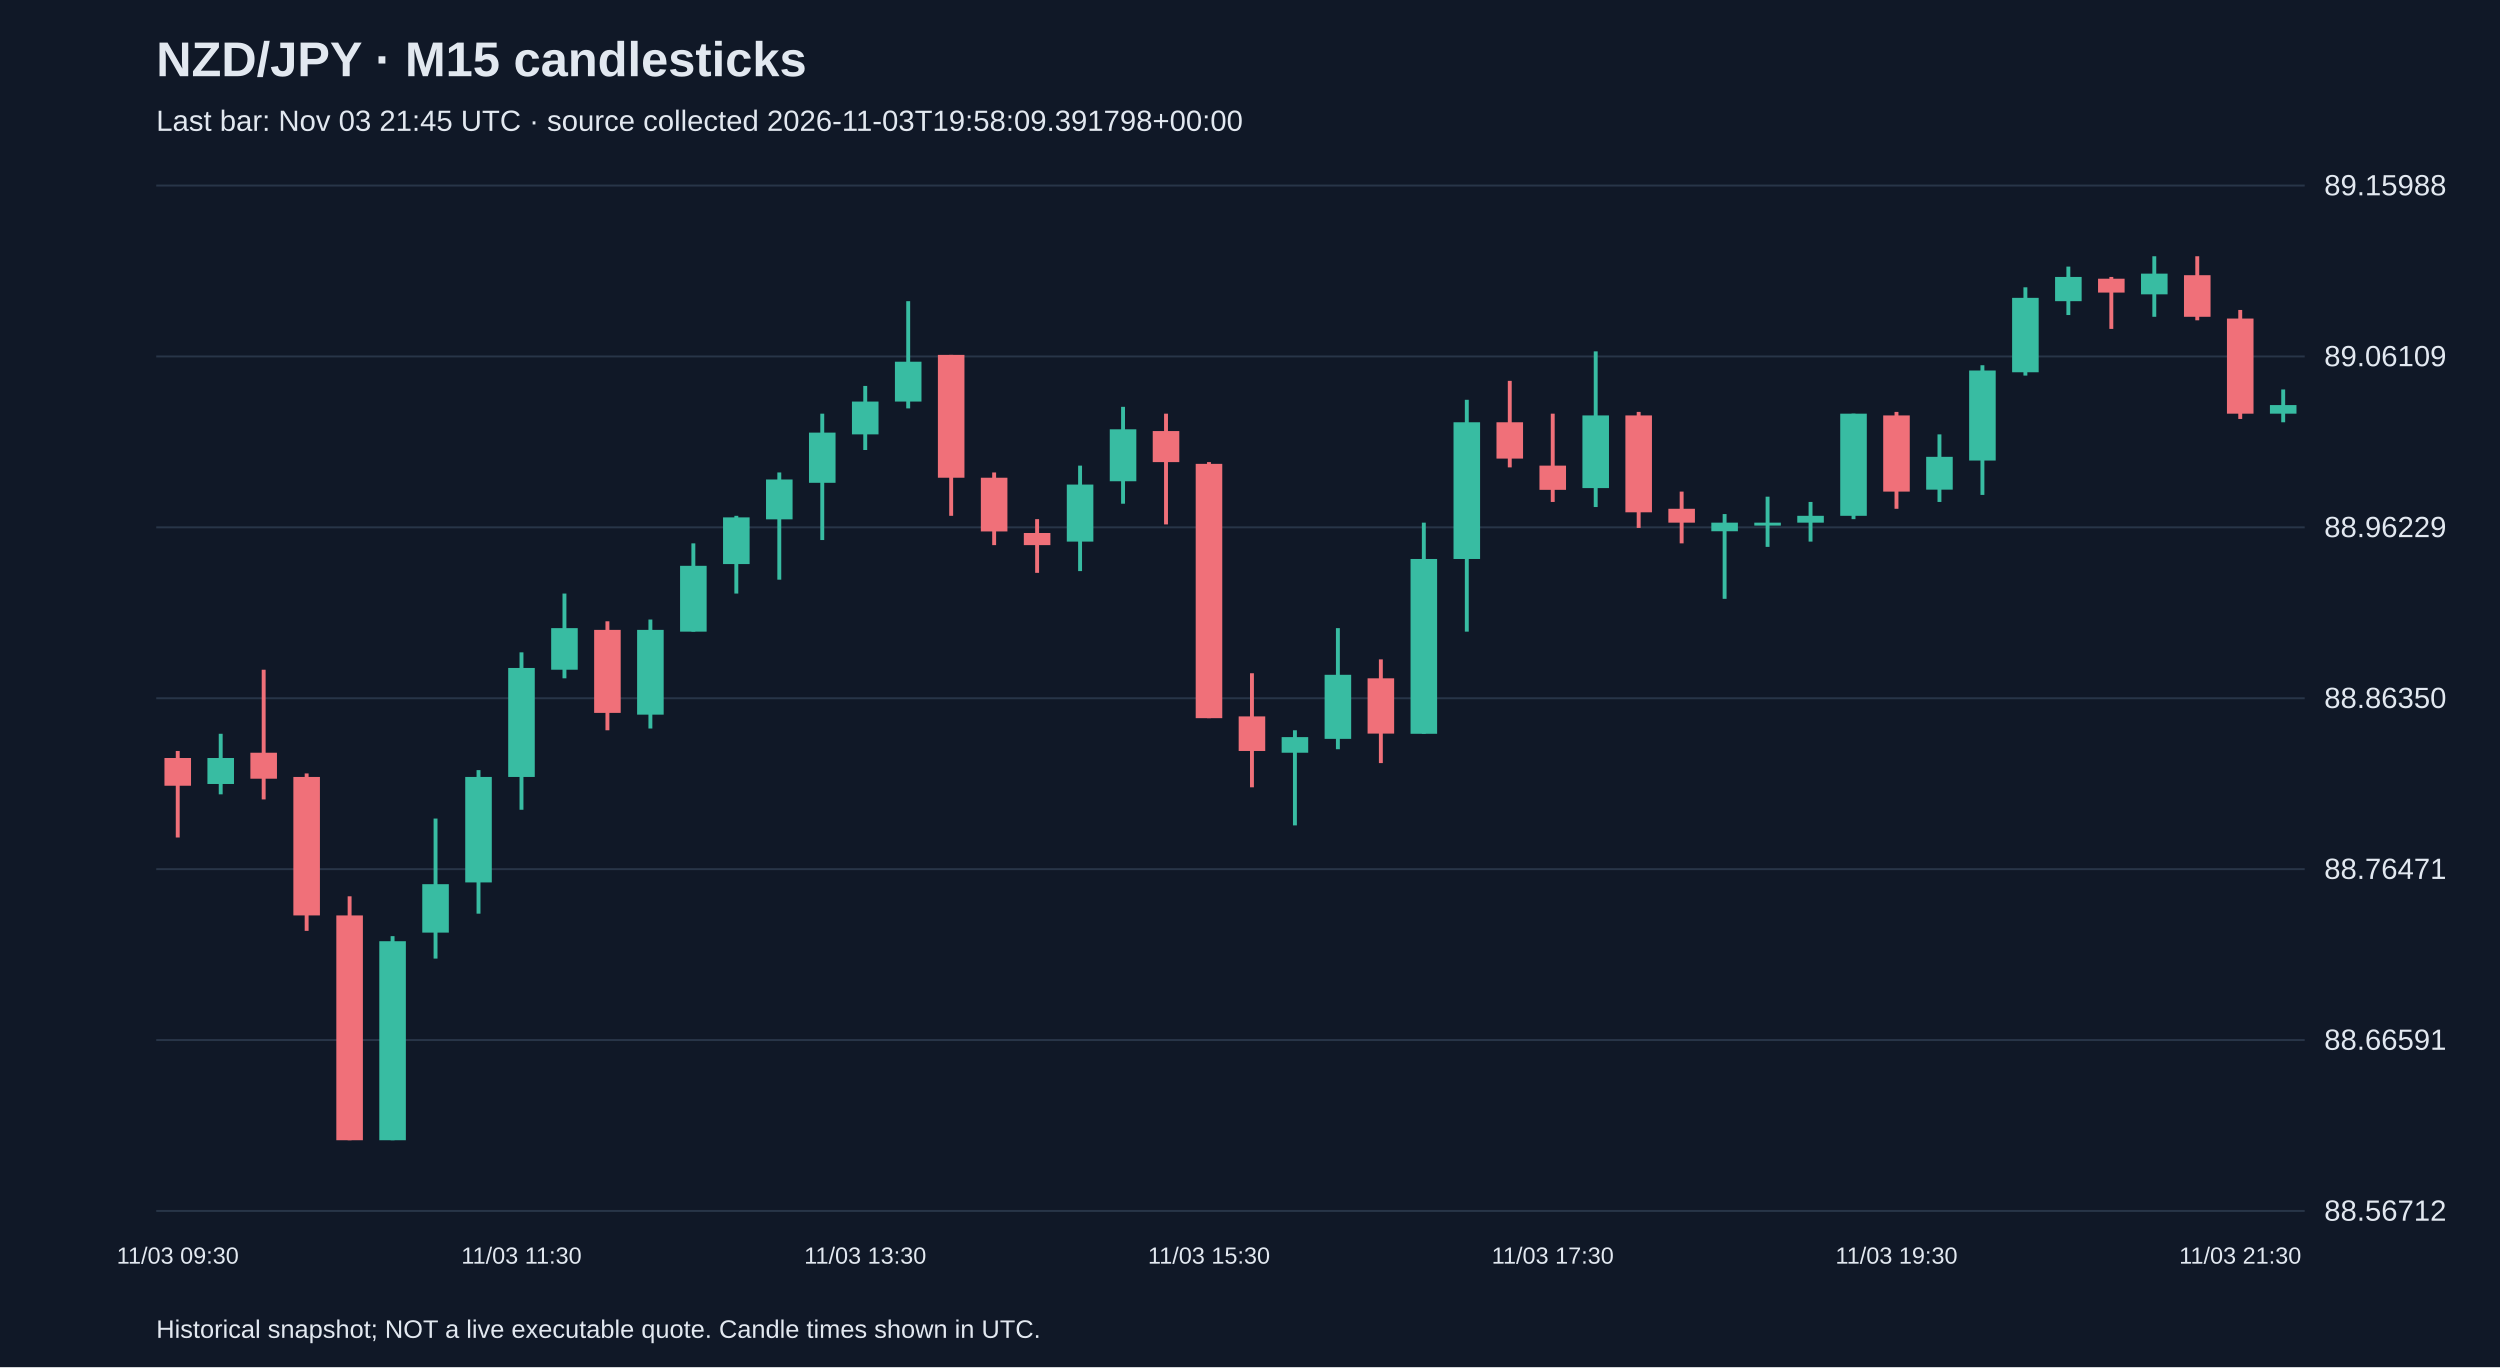
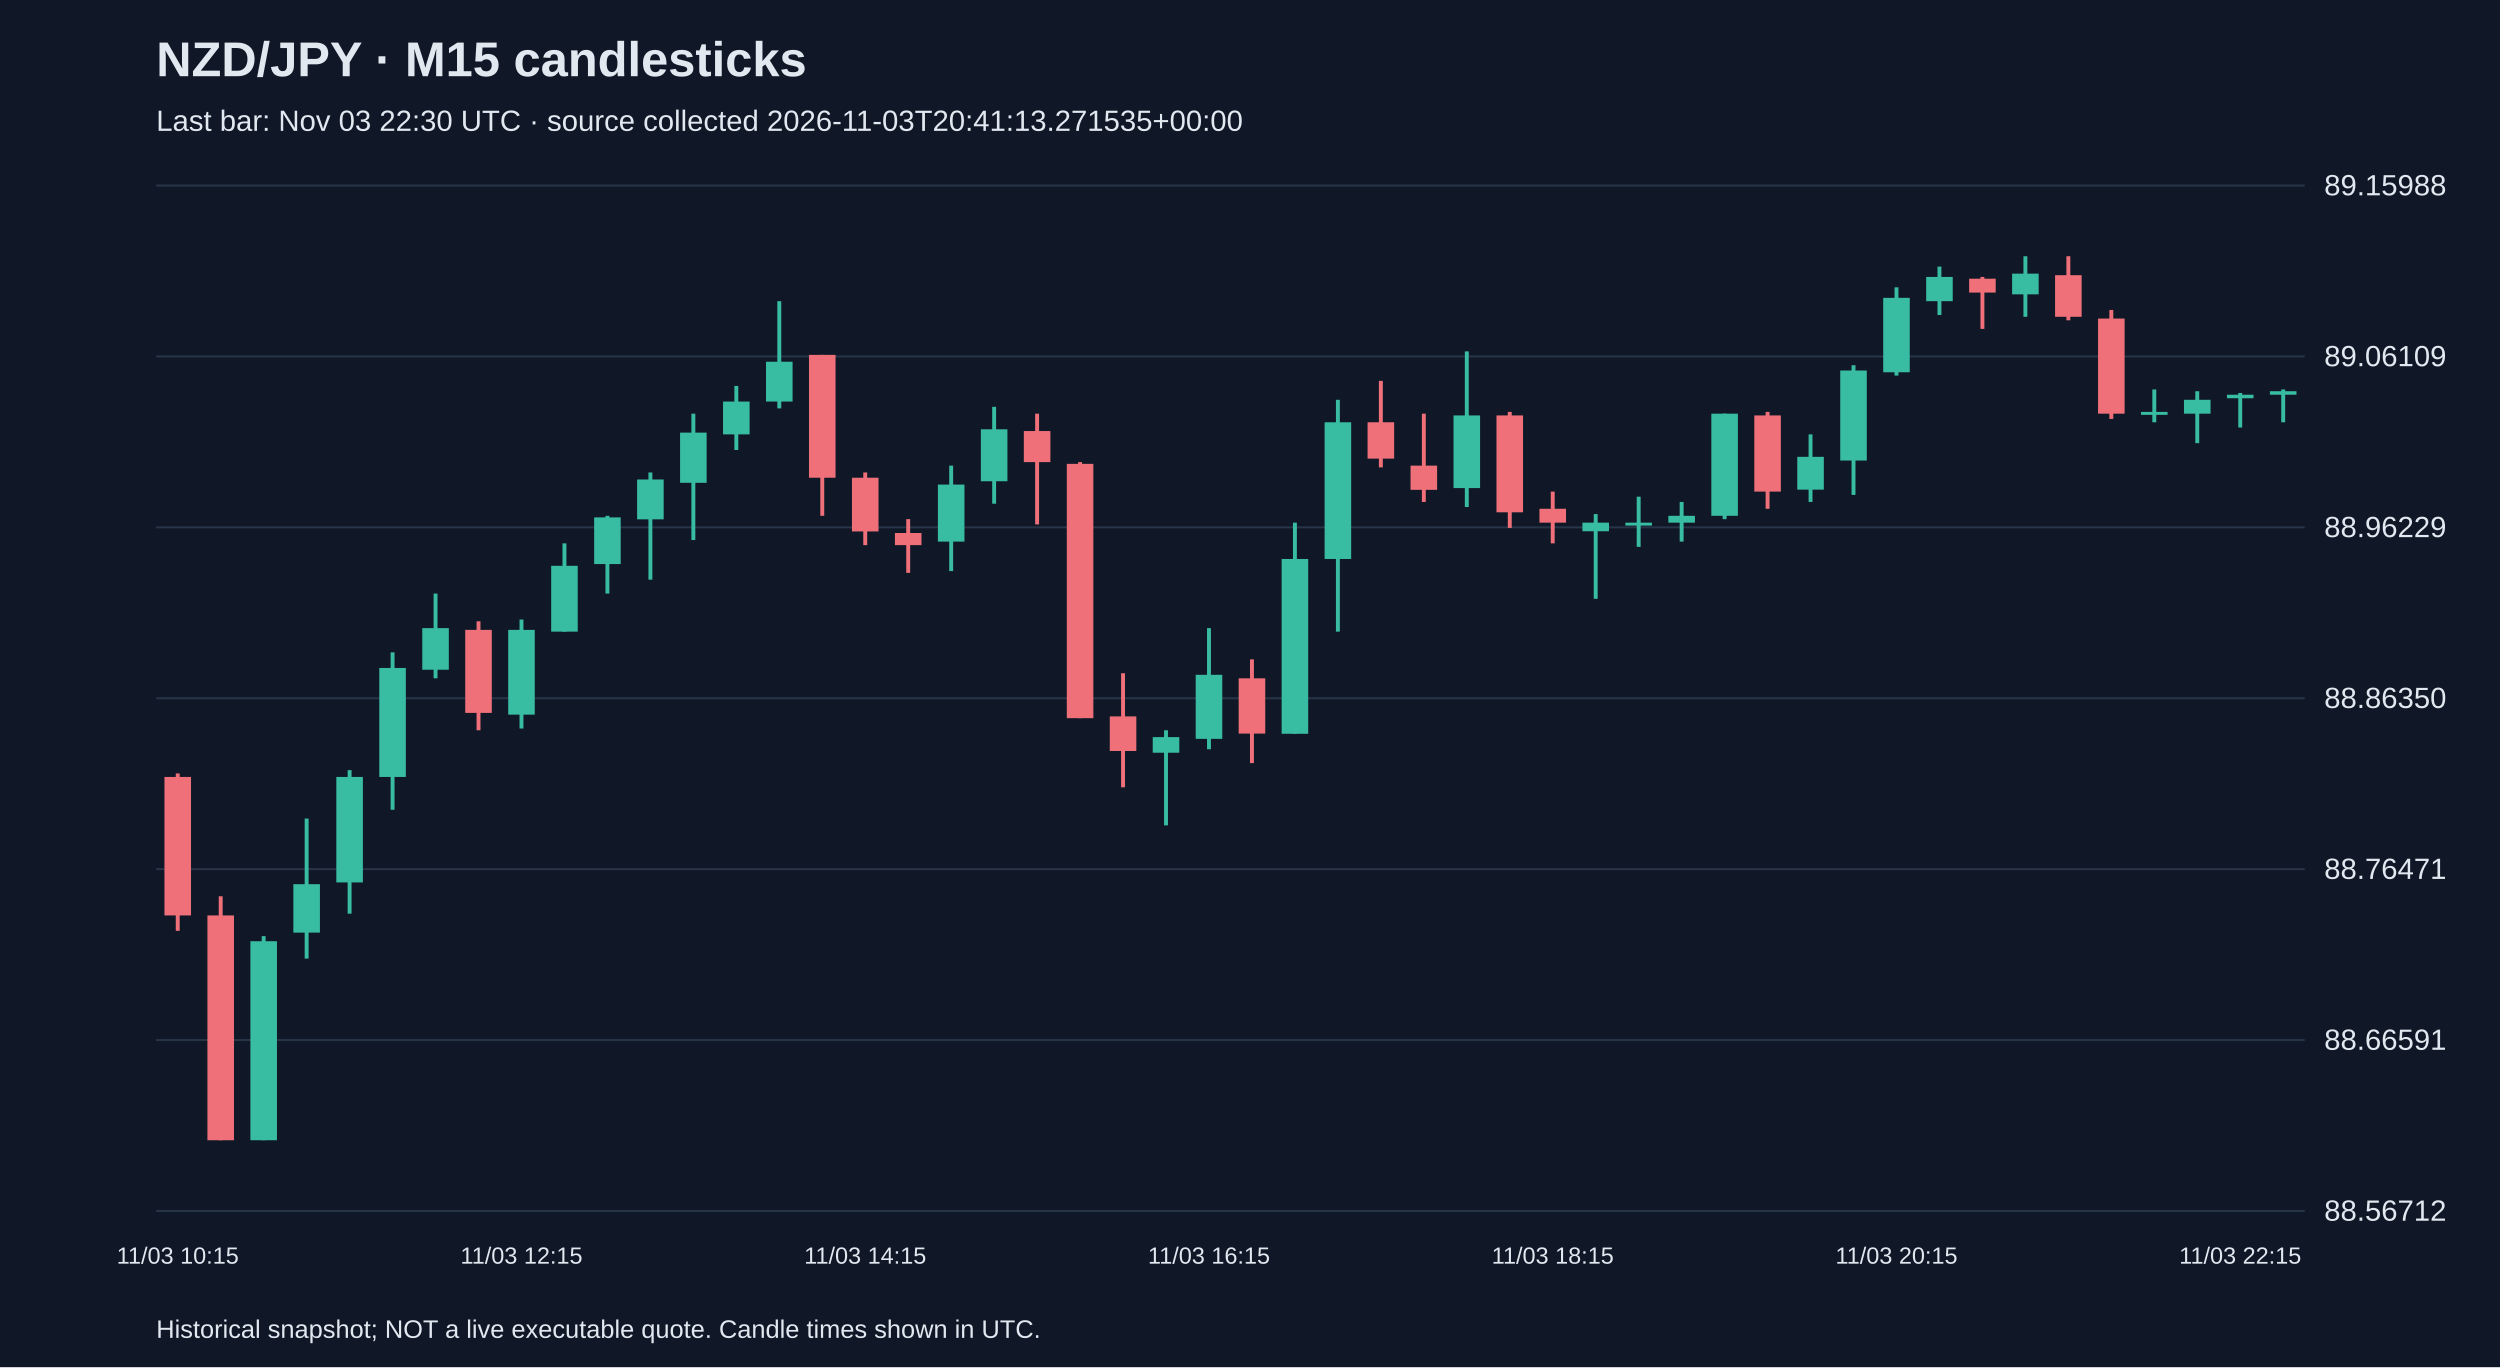
<svg xmlns="http://www.w3.org/2000/svg" viewBox="0 0 1280 700">
  <rect width="100%" height="100%" fill="#101827" />
  <style>text{font-family:Arial,sans-serif;fill:#e2e8f0}</style>
  <text x="80" y="39" font-size="25" font-weight="bold">NZD/JPY · M15 candlesticks</text>
-   <text x="80" y="67" font-size="15" fill="#a6b1c5">Last bar: Nov 03 21:45 UTC · source collected 2026-11-03T19:58:09.391798+00:00</text>
+   <text x="80" y="67" font-size="15" fill="#a6b1c5">Last bar: Nov 03 22:30 UTC · source collected 2026-11-03T20:41:13.271535+00:00</text>
  <line x1="80" y1="620.0" x2="1180" y2="620.0" stroke="#283548" />
  <text x="1190" y="625.0" font-size="15">88.56712</text>
  <line x1="80" y1="532.5" x2="1180" y2="532.5" stroke="#283548" />
  <text x="1190" y="537.5" font-size="15">88.66591</text>
  <line x1="80" y1="445.0" x2="1180" y2="445.0" stroke="#283548" />
  <text x="1190" y="450.0" font-size="15">88.76471</text>
  <line x1="80" y1="357.5" x2="1180" y2="357.5" stroke="#283548" />
  <text x="1190" y="362.5" font-size="15">88.86350</text>
  <line x1="80" y1="270.0" x2="1180" y2="270.0" stroke="#283548" />
  <text x="1190" y="275.0" font-size="15">88.96229</text>
  <line x1="80" y1="182.5" x2="1180" y2="182.5" stroke="#283548" />
  <text x="1190" y="187.5" font-size="15">89.06109</text>
  <line x1="80" y1="95.0" x2="1180" y2="95.0" stroke="#283548" />
  <text x="1190" y="100.0" font-size="15">89.15988</text>
-   <line x1="91.0" y1="384.5" x2="91.0" y2="428.8" stroke="#f07079" stroke-width="2" />
-   <rect x="84.2" y="388.1" width="13.6" height="14.2" fill="#f07079" />
-   <text x="91.0" y="647" text-anchor="middle" font-size="12">11/03 09:30</text>
-   <line x1="113.0" y1="375.7" x2="113.0" y2="406.7" stroke="#38bca2" stroke-width="2" />
-   <rect x="106.2" y="388.1" width="13.6" height="13.3" fill="#38bca2" />
-   <line x1="135.0" y1="342.9" x2="135.0" y2="409.3" stroke="#f07079" stroke-width="2" />
-   <rect x="128.2" y="385.4" width="13.6" height="13.3" fill="#f07079" />
-   <line x1="157.0" y1="396.0" x2="157.0" y2="476.6" stroke="#f07079" stroke-width="2" />
-   <rect x="150.2" y="397.8" width="13.6" height="70.9" fill="#f07079" />
-   <line x1="179.0" y1="458.9" x2="179.0" y2="583.8" stroke="#f07079" stroke-width="2" />
-   <rect x="172.2" y="468.7" width="13.6" height="115.1" fill="#f07079" />
-   <line x1="201.0" y1="479.3" x2="201.0" y2="583.8" stroke="#38bca2" stroke-width="2" />
-   <rect x="194.2" y="481.9" width="13.6" height="101.9" fill="#38bca2" />
-   <line x1="223.0" y1="419.1" x2="223.0" y2="490.8" stroke="#38bca2" stroke-width="2" />
-   <rect x="216.2" y="452.7" width="13.6" height="24.8" fill="#38bca2" />
-   <line x1="245.0" y1="394.3" x2="245.0" y2="467.8" stroke="#38bca2" stroke-width="2" />
-   <rect x="238.2" y="397.8" width="13.6" height="54.0" fill="#38bca2" />
-   <line x1="267.0" y1="334.0" x2="267.0" y2="414.6" stroke="#38bca2" stroke-width="2" />
-   <rect x="260.2" y="342.0" width="13.6" height="55.8" fill="#38bca2" />
-   <text x="267.0" y="647" text-anchor="middle" font-size="12">11/03 11:30</text>
-   <line x1="289.0" y1="303.9" x2="289.0" y2="347.3" stroke="#38bca2" stroke-width="2" />
-   <rect x="282.2" y="321.6" width="13.6" height="21.3" fill="#38bca2" />
-   <line x1="311.0" y1="318.1" x2="311.0" y2="373.9" stroke="#f07079" stroke-width="2" />
-   <rect x="304.2" y="322.5" width="13.6" height="42.5" fill="#f07079" />
-   <line x1="333.0" y1="317.2" x2="333.0" y2="373.0" stroke="#38bca2" stroke-width="2" />
-   <rect x="326.2" y="322.5" width="13.6" height="43.4" fill="#38bca2" />
-   <line x1="355.0" y1="278.2" x2="355.0" y2="323.4" stroke="#38bca2" stroke-width="2" />
-   <rect x="348.2" y="289.7" width="13.6" height="33.7" fill="#38bca2" />
-   <line x1="377.0" y1="264.1" x2="377.0" y2="303.9" stroke="#38bca2" stroke-width="2" />
-   <rect x="370.2" y="264.9" width="13.6" height="23.9" fill="#38bca2" />
-   <line x1="399.0" y1="241.9" x2="399.0" y2="296.8" stroke="#38bca2" stroke-width="2" />
-   <rect x="392.2" y="245.5" width="13.6" height="20.4" fill="#38bca2" />
-   <line x1="421.0" y1="211.8" x2="421.0" y2="276.5" stroke="#38bca2" stroke-width="2" />
-   <rect x="414.2" y="221.5" width="13.6" height="25.7" fill="#38bca2" />
-   <line x1="443.0" y1="197.6" x2="443.0" y2="230.4" stroke="#38bca2" stroke-width="2" />
-   <rect x="436.2" y="205.6" width="13.6" height="16.8" fill="#38bca2" />
-   <text x="443.0" y="647" text-anchor="middle" font-size="12">11/03 13:30</text>
-   <line x1="465.0" y1="154.2" x2="465.0" y2="209.1" stroke="#38bca2" stroke-width="2" />
-   <rect x="458.2" y="185.2" width="13.6" height="20.4" fill="#38bca2" />
-   <line x1="487.0" y1="181.7" x2="487.0" y2="264.1" stroke="#f07079" stroke-width="2" />
-   <rect x="480.2" y="181.7" width="13.6" height="62.9" fill="#f07079" />
-   <line x1="509.0" y1="241.9" x2="509.0" y2="279.1" stroke="#f07079" stroke-width="2" />
-   <rect x="502.2" y="244.6" width="13.6" height="27.5" fill="#f07079" />
-   <line x1="531.0" y1="265.8" x2="531.0" y2="293.3" stroke="#f07079" stroke-width="2" />
-   <rect x="524.2" y="272.9" width="13.6" height="6.2" fill="#f07079" />
-   <line x1="553.0" y1="238.4" x2="553.0" y2="292.4" stroke="#38bca2" stroke-width="2" />
-   <rect x="546.2" y="248.1" width="13.6" height="29.2" fill="#38bca2" />
-   <line x1="575.0" y1="208.3" x2="575.0" y2="257.9" stroke="#38bca2" stroke-width="2" />
-   <rect x="568.2" y="219.8" width="13.6" height="26.6" fill="#38bca2" />
-   <line x1="597.0" y1="211.8" x2="597.0" y2="268.5" stroke="#f07079" stroke-width="2" />
-   <rect x="590.2" y="220.7" width="13.6" height="15.9" fill="#f07079" />
-   <line x1="619.0" y1="236.6" x2="619.0" y2="367.7" stroke="#f07079" stroke-width="2" />
-   <rect x="612.2" y="237.5" width="13.6" height="130.2" fill="#f07079" />
-   <text x="619.0" y="647" text-anchor="middle" font-size="12">11/03 15:30</text>
-   <line x1="641.0" y1="344.7" x2="641.0" y2="403.1" stroke="#f07079" stroke-width="2" />
-   <rect x="634.2" y="366.8" width="13.6" height="17.7" fill="#f07079" />
-   <line x1="663.0" y1="373.9" x2="663.0" y2="422.6" stroke="#38bca2" stroke-width="2" />
-   <rect x="656.2" y="377.4" width="13.6" height="8.0" fill="#38bca2" />
-   <line x1="685.0" y1="321.6" x2="685.0" y2="383.6" stroke="#38bca2" stroke-width="2" />
-   <rect x="678.2" y="345.5" width="13.6" height="32.8" fill="#38bca2" />
-   <line x1="707.0" y1="337.6" x2="707.0" y2="390.7" stroke="#f07079" stroke-width="2" />
-   <rect x="700.2" y="347.3" width="13.6" height="28.3" fill="#f07079" />
-   <line x1="729.0" y1="267.6" x2="729.0" y2="375.7" stroke="#38bca2" stroke-width="2" />
-   <rect x="722.2" y="286.2" width="13.6" height="89.5" fill="#38bca2" />
-   <line x1="751.0" y1="204.7" x2="751.0" y2="323.4" stroke="#38bca2" stroke-width="2" />
-   <rect x="744.2" y="216.2" width="13.6" height="70.0" fill="#38bca2" />
-   <line x1="773.0" y1="195.0" x2="773.0" y2="239.3" stroke="#f07079" stroke-width="2" />
-   <rect x="766.2" y="216.2" width="13.6" height="18.6" fill="#f07079" />
-   <line x1="795.0" y1="211.8" x2="795.0" y2="257.0" stroke="#f07079" stroke-width="2" />
-   <rect x="788.2" y="238.4" width="13.6" height="12.4" fill="#f07079" />
-   <text x="795.0" y="647" text-anchor="middle" font-size="12">11/03 17:30</text>
-   <line x1="817.0" y1="179.9" x2="817.0" y2="259.6" stroke="#38bca2" stroke-width="2" />
-   <rect x="810.2" y="212.7" width="13.6" height="37.2" fill="#38bca2" />
-   <line x1="839.0" y1="210.9" x2="839.0" y2="270.3" stroke="#f07079" stroke-width="2" />
-   <rect x="832.2" y="212.7" width="13.6" height="49.6" fill="#f07079" />
-   <line x1="861.0" y1="251.7" x2="861.0" y2="278.2" stroke="#f07079" stroke-width="2" />
-   <rect x="854.2" y="260.5" width="13.6" height="7.1" fill="#f07079" />
-   <line x1="883.0" y1="263.2" x2="883.0" y2="306.6" stroke="#38bca2" stroke-width="2" />
-   <rect x="876.2" y="267.6" width="13.6" height="4.4" fill="#38bca2" />
-   <line x1="905.0" y1="254.3" x2="905.0" y2="280.0" stroke="#38bca2" stroke-width="2" />
-   <rect x="898.2" y="267.6" width="13.6" height="1.5" fill="#38bca2" />
-   <line x1="927.0" y1="257.0" x2="927.0" y2="277.3" stroke="#38bca2" stroke-width="2" />
-   <rect x="920.2" y="264.1" width="13.6" height="3.5" fill="#38bca2" />
-   <line x1="949.0" y1="211.8" x2="949.0" y2="265.8" stroke="#38bca2" stroke-width="2" />
-   <rect x="942.2" y="211.8" width="13.6" height="52.3" fill="#38bca2" />
-   <line x1="971.0" y1="210.9" x2="971.0" y2="260.5" stroke="#f07079" stroke-width="2" />
-   <rect x="964.2" y="212.7" width="13.6" height="39.0" fill="#f07079" />
-   <text x="971.0" y="647" text-anchor="middle" font-size="12">11/03 19:30</text>
-   <line x1="993.0" y1="222.4" x2="993.0" y2="257.0" stroke="#38bca2" stroke-width="2" />
-   <rect x="986.2" y="233.9" width="13.6" height="16.8" fill="#38bca2" />
-   <line x1="1015.0" y1="187.0" x2="1015.0" y2="253.4" stroke="#38bca2" stroke-width="2" />
-   <rect x="1008.2" y="189.7" width="13.6" height="46.1" fill="#38bca2" />
-   <line x1="1037.0" y1="147.1" x2="1037.0" y2="192.3" stroke="#38bca2" stroke-width="2" />
-   <rect x="1030.2" y="152.5" width="13.6" height="38.1" fill="#38bca2" />
-   <line x1="1059.0" y1="136.5" x2="1059.0" y2="161.3" stroke="#38bca2" stroke-width="2" />
-   <rect x="1052.2" y="141.8" width="13.6" height="12.4" fill="#38bca2" />
-   <line x1="1081.0" y1="141.8" x2="1081.0" y2="168.4" stroke="#f07079" stroke-width="2" />
-   <rect x="1074.2" y="142.7" width="13.6" height="7.1" fill="#f07079" />
-   <line x1="1103.0" y1="131.2" x2="1103.0" y2="162.2" stroke="#38bca2" stroke-width="2" />
-   <rect x="1096.2" y="140.1" width="13.6" height="10.6" fill="#38bca2" />
-   <line x1="1125.0" y1="131.2" x2="1125.0" y2="164.0" stroke="#f07079" stroke-width="2" />
-   <rect x="1118.2" y="140.9" width="13.6" height="21.3" fill="#f07079" />
-   <line x1="1147.0" y1="158.7" x2="1147.0" y2="214.5" stroke="#f07079" stroke-width="2" />
-   <rect x="1140.2" y="163.1" width="13.6" height="48.7" fill="#f07079" />
-   <text x="1147.0" y="647" text-anchor="middle" font-size="12">11/03 21:30</text>
+   <line x1="91.0" y1="396.0" x2="91.0" y2="476.6" stroke="#f07079" stroke-width="2" />
+   <rect x="84.2" y="397.8" width="13.6" height="70.9" fill="#f07079" />
+   <text x="91.0" y="647" text-anchor="middle" font-size="12">11/03 10:15</text>
+   <line x1="113.0" y1="458.9" x2="113.0" y2="583.8" stroke="#f07079" stroke-width="2" />
+   <rect x="106.2" y="468.7" width="13.6" height="115.1" fill="#f07079" />
+   <line x1="135.0" y1="479.3" x2="135.0" y2="583.8" stroke="#38bca2" stroke-width="2" />
+   <rect x="128.2" y="481.9" width="13.6" height="101.9" fill="#38bca2" />
+   <line x1="157.0" y1="419.1" x2="157.0" y2="490.8" stroke="#38bca2" stroke-width="2" />
+   <rect x="150.2" y="452.7" width="13.6" height="24.8" fill="#38bca2" />
+   <line x1="179.0" y1="394.3" x2="179.0" y2="467.8" stroke="#38bca2" stroke-width="2" />
+   <rect x="172.2" y="397.8" width="13.6" height="54.0" fill="#38bca2" />
+   <line x1="201.0" y1="334.0" x2="201.0" y2="414.6" stroke="#38bca2" stroke-width="2" />
+   <rect x="194.2" y="342.0" width="13.6" height="55.8" fill="#38bca2" />
+   <line x1="223.0" y1="303.9" x2="223.0" y2="347.3" stroke="#38bca2" stroke-width="2" />
+   <rect x="216.2" y="321.6" width="13.6" height="21.3" fill="#38bca2" />
+   <line x1="245.0" y1="318.1" x2="245.0" y2="373.9" stroke="#f07079" stroke-width="2" />
+   <rect x="238.2" y="322.5" width="13.6" height="42.5" fill="#f07079" />
+   <line x1="267.0" y1="317.2" x2="267.0" y2="373.0" stroke="#38bca2" stroke-width="2" />
+   <rect x="260.2" y="322.5" width="13.6" height="43.4" fill="#38bca2" />
+   <text x="267.0" y="647" text-anchor="middle" font-size="12">11/03 12:15</text>
+   <line x1="289.0" y1="278.2" x2="289.0" y2="323.4" stroke="#38bca2" stroke-width="2" />
+   <rect x="282.2" y="289.7" width="13.6" height="33.7" fill="#38bca2" />
+   <line x1="311.0" y1="264.1" x2="311.0" y2="303.9" stroke="#38bca2" stroke-width="2" />
+   <rect x="304.2" y="264.9" width="13.6" height="23.9" fill="#38bca2" />
+   <line x1="333.0" y1="241.9" x2="333.0" y2="296.8" stroke="#38bca2" stroke-width="2" />
+   <rect x="326.2" y="245.5" width="13.6" height="20.4" fill="#38bca2" />
+   <line x1="355.0" y1="211.8" x2="355.0" y2="276.5" stroke="#38bca2" stroke-width="2" />
+   <rect x="348.2" y="221.5" width="13.6" height="25.7" fill="#38bca2" />
+   <line x1="377.0" y1="197.6" x2="377.0" y2="230.4" stroke="#38bca2" stroke-width="2" />
+   <rect x="370.2" y="205.6" width="13.6" height="16.8" fill="#38bca2" />
+   <line x1="399.0" y1="154.2" x2="399.0" y2="209.1" stroke="#38bca2" stroke-width="2" />
+   <rect x="392.2" y="185.2" width="13.6" height="20.4" fill="#38bca2" />
+   <line x1="421.0" y1="181.7" x2="421.0" y2="264.1" stroke="#f07079" stroke-width="2" />
+   <rect x="414.2" y="181.7" width="13.6" height="62.9" fill="#f07079" />
+   <line x1="443.0" y1="241.9" x2="443.0" y2="279.1" stroke="#f07079" stroke-width="2" />
+   <rect x="436.2" y="244.6" width="13.6" height="27.5" fill="#f07079" />
+   <text x="443.0" y="647" text-anchor="middle" font-size="12">11/03 14:15</text>
+   <line x1="465.0" y1="265.8" x2="465.0" y2="293.3" stroke="#f07079" stroke-width="2" />
+   <rect x="458.2" y="272.9" width="13.6" height="6.2" fill="#f07079" />
+   <line x1="487.0" y1="238.4" x2="487.0" y2="292.4" stroke="#38bca2" stroke-width="2" />
+   <rect x="480.2" y="248.1" width="13.6" height="29.2" fill="#38bca2" />
+   <line x1="509.0" y1="208.3" x2="509.0" y2="257.9" stroke="#38bca2" stroke-width="2" />
+   <rect x="502.2" y="219.8" width="13.6" height="26.6" fill="#38bca2" />
+   <line x1="531.0" y1="211.8" x2="531.0" y2="268.5" stroke="#f07079" stroke-width="2" />
+   <rect x="524.2" y="220.7" width="13.6" height="15.9" fill="#f07079" />
+   <line x1="553.0" y1="236.6" x2="553.0" y2="367.7" stroke="#f07079" stroke-width="2" />
+   <rect x="546.2" y="237.5" width="13.6" height="130.2" fill="#f07079" />
+   <line x1="575.0" y1="344.7" x2="575.0" y2="403.1" stroke="#f07079" stroke-width="2" />
+   <rect x="568.2" y="366.8" width="13.6" height="17.7" fill="#f07079" />
+   <line x1="597.0" y1="373.9" x2="597.0" y2="422.6" stroke="#38bca2" stroke-width="2" />
+   <rect x="590.2" y="377.4" width="13.6" height="8.0" fill="#38bca2" />
+   <line x1="619.0" y1="321.6" x2="619.0" y2="383.6" stroke="#38bca2" stroke-width="2" />
+   <rect x="612.2" y="345.5" width="13.6" height="32.8" fill="#38bca2" />
+   <text x="619.0" y="647" text-anchor="middle" font-size="12">11/03 16:15</text>
+   <line x1="641.0" y1="337.6" x2="641.0" y2="390.7" stroke="#f07079" stroke-width="2" />
+   <rect x="634.2" y="347.3" width="13.6" height="28.3" fill="#f07079" />
+   <line x1="663.0" y1="267.6" x2="663.0" y2="375.7" stroke="#38bca2" stroke-width="2" />
+   <rect x="656.2" y="286.2" width="13.6" height="89.5" fill="#38bca2" />
+   <line x1="685.0" y1="204.7" x2="685.0" y2="323.4" stroke="#38bca2" stroke-width="2" />
+   <rect x="678.2" y="216.2" width="13.6" height="70.0" fill="#38bca2" />
+   <line x1="707.0" y1="195.0" x2="707.0" y2="239.3" stroke="#f07079" stroke-width="2" />
+   <rect x="700.2" y="216.2" width="13.6" height="18.6" fill="#f07079" />
+   <line x1="729.0" y1="211.8" x2="729.0" y2="257.0" stroke="#f07079" stroke-width="2" />
+   <rect x="722.2" y="238.4" width="13.6" height="12.4" fill="#f07079" />
+   <line x1="751.0" y1="179.9" x2="751.0" y2="259.6" stroke="#38bca2" stroke-width="2" />
+   <rect x="744.2" y="212.7" width="13.6" height="37.2" fill="#38bca2" />
+   <line x1="773.0" y1="210.9" x2="773.0" y2="270.3" stroke="#f07079" stroke-width="2" />
+   <rect x="766.2" y="212.7" width="13.6" height="49.6" fill="#f07079" />
+   <line x1="795.0" y1="251.7" x2="795.0" y2="278.2" stroke="#f07079" stroke-width="2" />
+   <rect x="788.2" y="260.5" width="13.6" height="7.1" fill="#f07079" />
+   <text x="795.0" y="647" text-anchor="middle" font-size="12">11/03 18:15</text>
+   <line x1="817.0" y1="263.2" x2="817.0" y2="306.6" stroke="#38bca2" stroke-width="2" />
+   <rect x="810.2" y="267.6" width="13.6" height="4.4" fill="#38bca2" />
+   <line x1="839.0" y1="254.3" x2="839.0" y2="280.0" stroke="#38bca2" stroke-width="2" />
+   <rect x="832.2" y="267.6" width="13.6" height="1.5" fill="#38bca2" />
+   <line x1="861.0" y1="257.0" x2="861.0" y2="277.3" stroke="#38bca2" stroke-width="2" />
+   <rect x="854.2" y="264.1" width="13.6" height="3.5" fill="#38bca2" />
+   <line x1="883.0" y1="211.8" x2="883.0" y2="265.8" stroke="#38bca2" stroke-width="2" />
+   <rect x="876.2" y="211.8" width="13.6" height="52.3" fill="#38bca2" />
+   <line x1="905.0" y1="210.9" x2="905.0" y2="260.5" stroke="#f07079" stroke-width="2" />
+   <rect x="898.2" y="212.7" width="13.6" height="39.0" fill="#f07079" />
+   <line x1="927.0" y1="222.4" x2="927.0" y2="257.0" stroke="#38bca2" stroke-width="2" />
+   <rect x="920.2" y="233.9" width="13.6" height="16.8" fill="#38bca2" />
+   <line x1="949.0" y1="187.0" x2="949.0" y2="253.4" stroke="#38bca2" stroke-width="2" />
+   <rect x="942.2" y="189.7" width="13.6" height="46.1" fill="#38bca2" />
+   <line x1="971.0" y1="147.1" x2="971.0" y2="192.3" stroke="#38bca2" stroke-width="2" />
+   <rect x="964.2" y="152.5" width="13.6" height="38.1" fill="#38bca2" />
+   <text x="971.0" y="647" text-anchor="middle" font-size="12">11/03 20:15</text>
+   <line x1="993.0" y1="136.5" x2="993.0" y2="161.3" stroke="#38bca2" stroke-width="2" />
+   <rect x="986.2" y="141.8" width="13.6" height="12.4" fill="#38bca2" />
+   <line x1="1015.0" y1="141.8" x2="1015.0" y2="168.4" stroke="#f07079" stroke-width="2" />
+   <rect x="1008.2" y="142.7" width="13.6" height="7.1" fill="#f07079" />
+   <line x1="1037.0" y1="131.2" x2="1037.0" y2="162.2" stroke="#38bca2" stroke-width="2" />
+   <rect x="1030.2" y="140.1" width="13.6" height="10.6" fill="#38bca2" />
+   <line x1="1059.0" y1="131.2" x2="1059.0" y2="164.0" stroke="#f07079" stroke-width="2" />
+   <rect x="1052.2" y="140.9" width="13.6" height="21.3" fill="#f07079" />
+   <line x1="1081.0" y1="158.7" x2="1081.0" y2="214.5" stroke="#f07079" stroke-width="2" />
+   <rect x="1074.2" y="163.1" width="13.6" height="48.7" fill="#f07079" />
+   <line x1="1103.0" y1="199.4" x2="1103.0" y2="216.2" stroke="#38bca2" stroke-width="2" />
+   <rect x="1096.2" y="210.9" width="13.6" height="1.5" fill="#38bca2" />
+   <line x1="1125.0" y1="200.3" x2="1125.0" y2="226.9" stroke="#38bca2" stroke-width="2" />
+   <rect x="1118.2" y="204.7" width="13.6" height="7.1" fill="#38bca2" />
+   <line x1="1147.0" y1="201.2" x2="1147.0" y2="218.9" stroke="#38bca2" stroke-width="2" />
+   <rect x="1140.2" y="202.1" width="13.6" height="1.8" fill="#38bca2" />
+   <text x="1147.0" y="647" text-anchor="middle" font-size="12">11/03 22:15</text>
  <line x1="1169.0" y1="199.4" x2="1169.0" y2="216.2" stroke="#38bca2" stroke-width="2" />
-   <rect x="1162.2" y="207.4" width="13.6" height="4.4" fill="#38bca2" />
+   <rect x="1162.2" y="200.3" width="13.6" height="1.8" fill="#38bca2" />
  <text x="80" y="685" font-size="13">Historical snapshot; NOT a live executable quote. Candle times shown in UTC.</text>
</svg>
